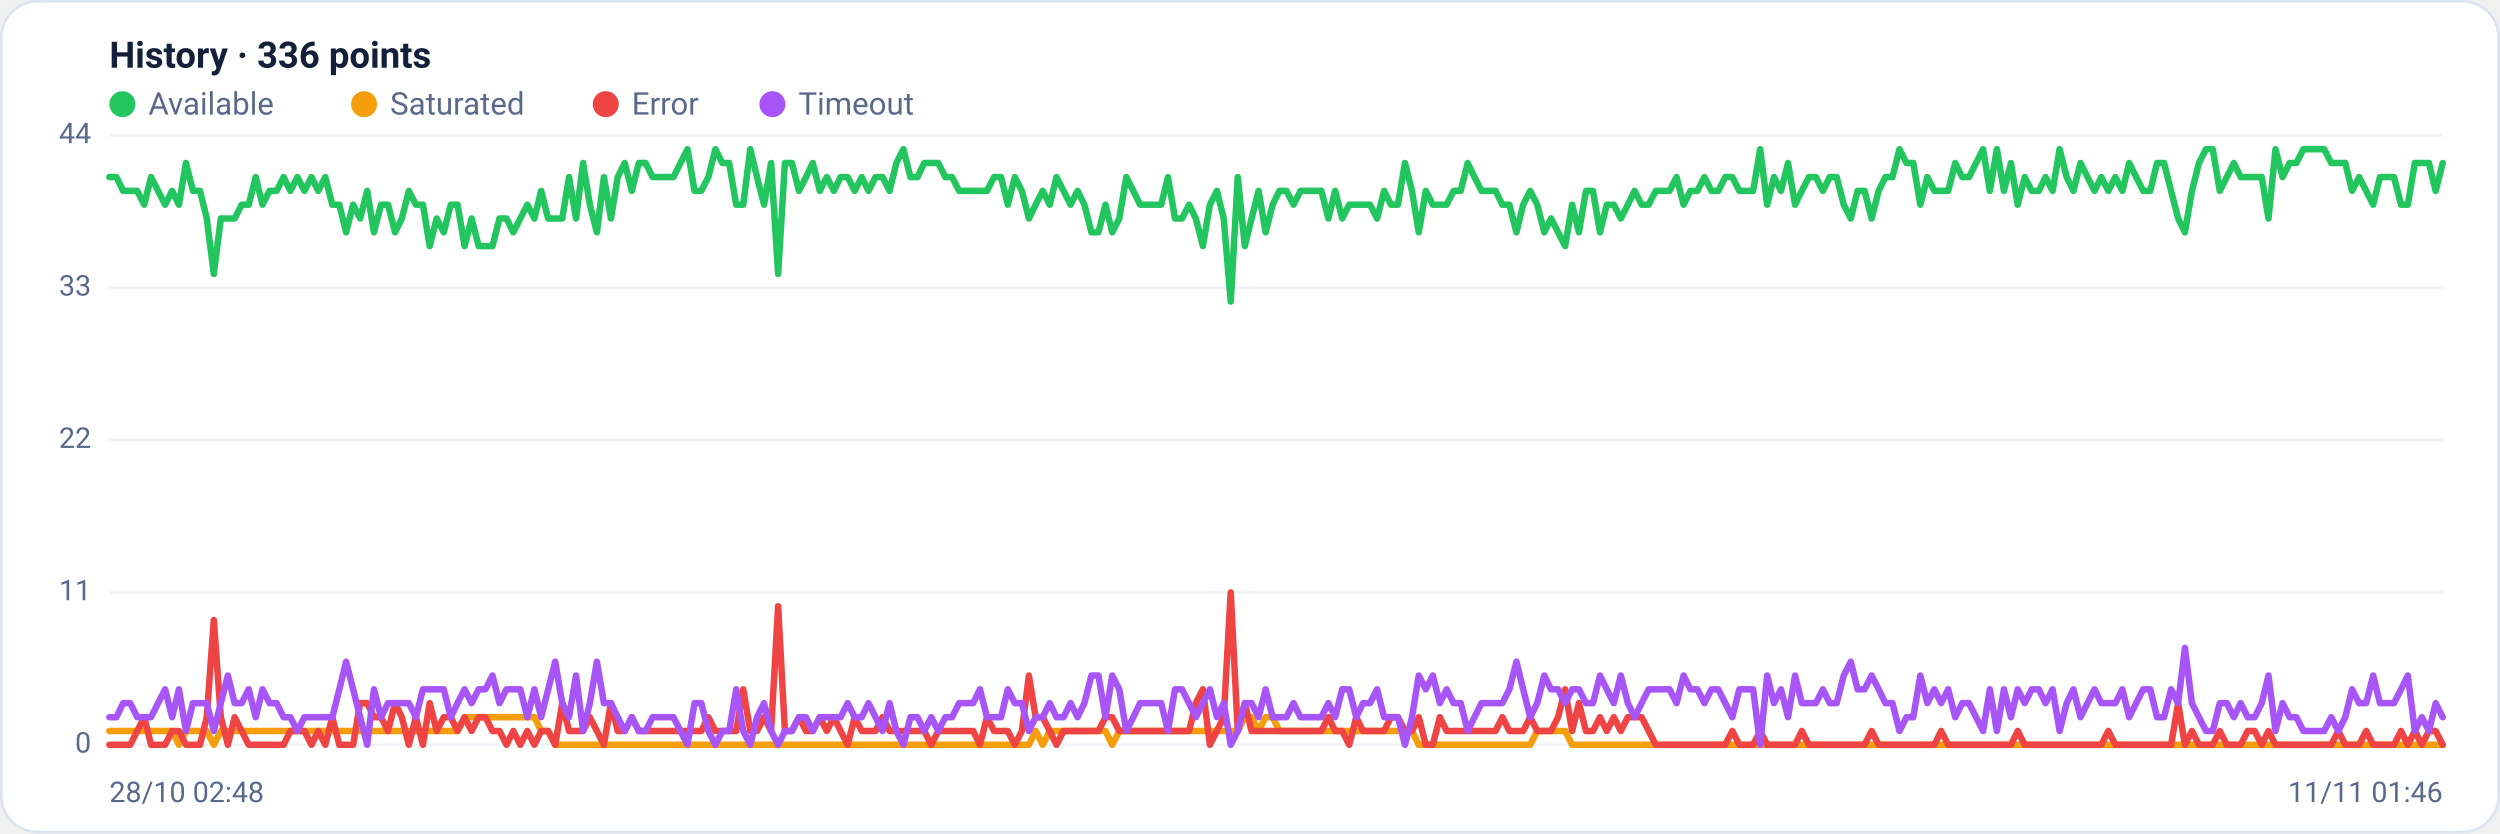
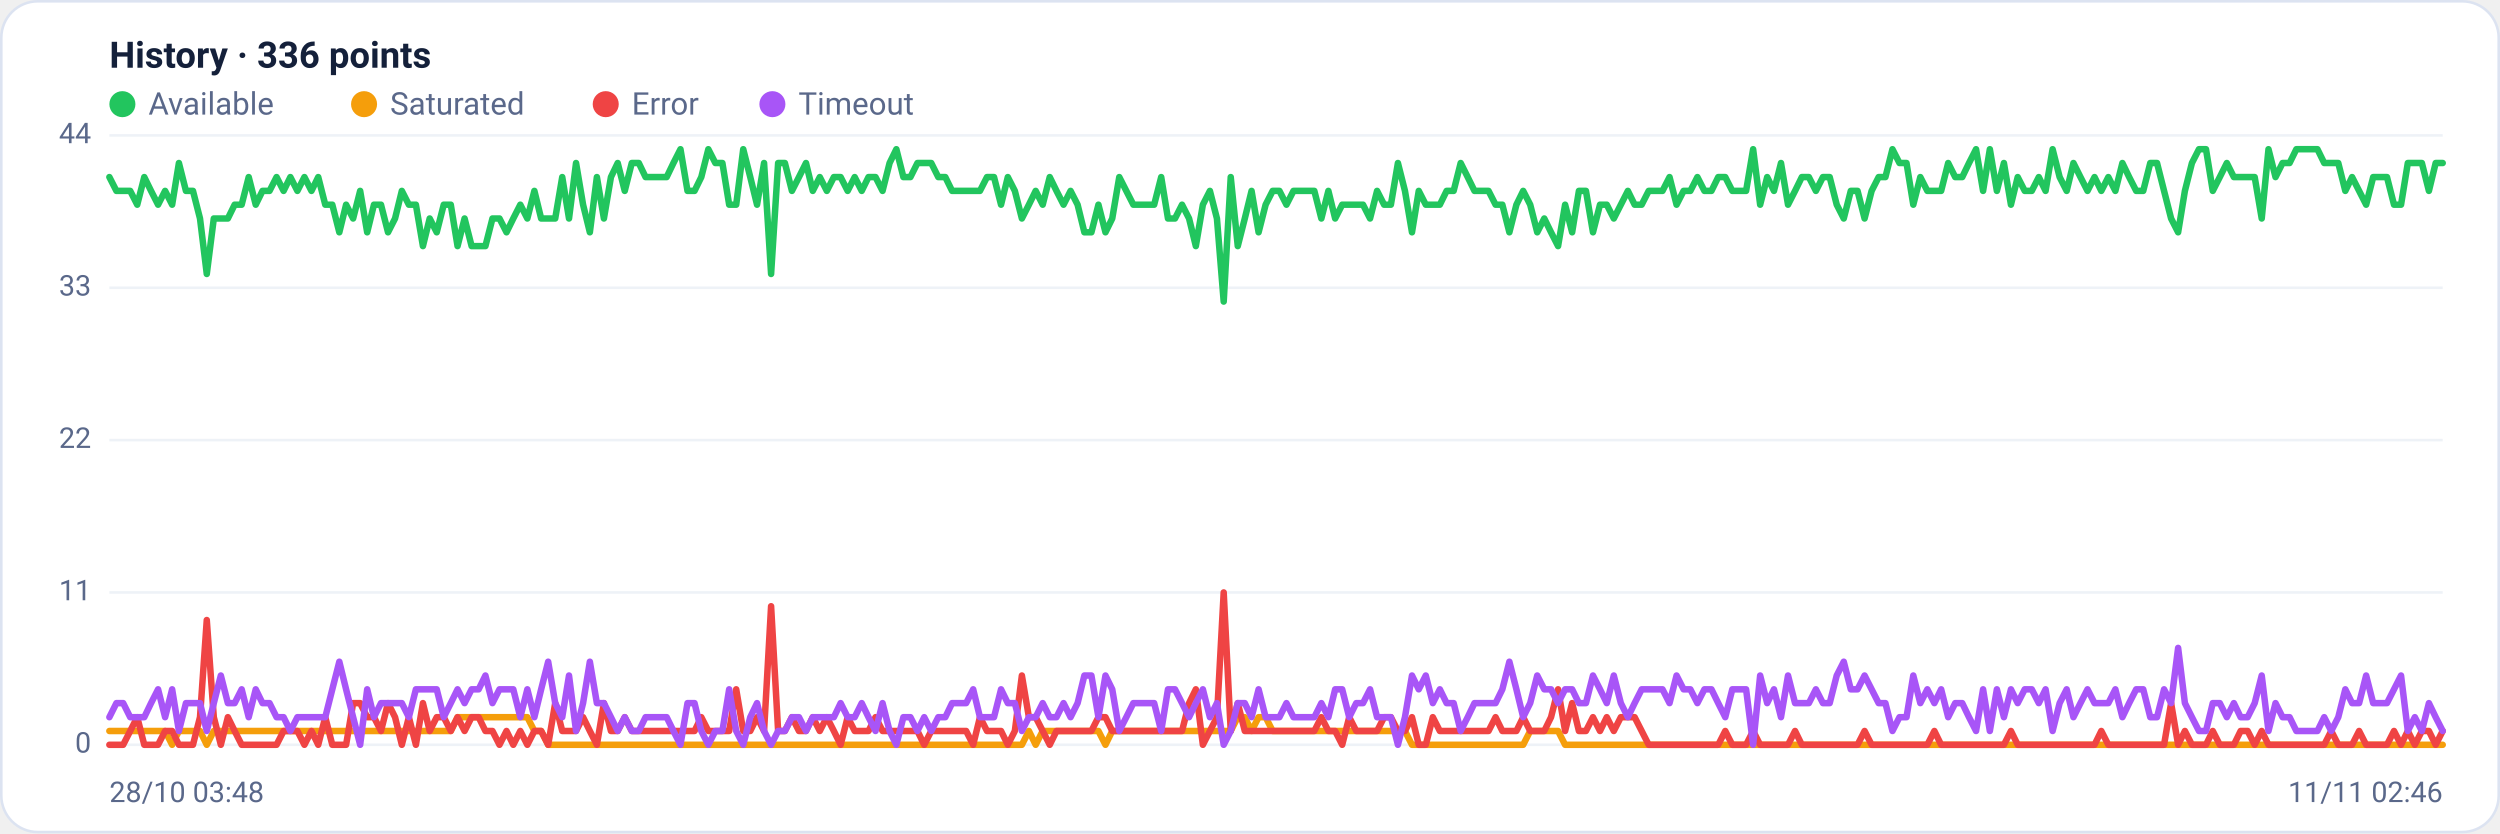
<svg xmlns="http://www.w3.org/2000/svg" viewBox="0 0 960 320" width="960" height="320" font-family="Segoe UI, system-ui, -apple-system, Roboto, Helvetica, Arial, sans-serif" role="img" aria-label="Availability history per region">
  <rect x="0.5" y="0.5" width="959" height="319" rx="14" fill="#ffffff" stroke="#dce3f1" />
  <text x="42" y="26" font-size="14" font-weight="600" fill="#14203a">History · 336 points</text>
  <circle cx="47" cy="40" r="5" fill="#22c55e" />
  <text x="57" y="44" font-size="12" fill="#5a688a">Available</text>
  <circle cx="139.8" cy="40" r="5" fill="#f59e0b" />
  <text x="149.8" y="44" font-size="12" fill="#5a688a">Saturated</text>
  <circle cx="232.6" cy="40" r="5" fill="#ef4444" />
  <text x="242.6" y="44" font-size="12" fill="#5a688a">Error</text>
  <circle cx="296.6" cy="40" r="5" fill="#a855f7" />
  <text x="306.6" y="44" font-size="12" fill="#5a688a">Timeout</text>
  <line x1="42" y1="286.0" x2="938" y2="286.0" stroke="#eef2f7" stroke-width="1" />
  <text x="35" y="289.0" text-anchor="end" font-size="11" fill="#5a688a">0</text>
  <line x1="42" y1="227.5" x2="938" y2="227.5" stroke="#eef2f7" stroke-width="1" />
  <text x="35" y="230.5" text-anchor="end" font-size="11" fill="#5a688a">11</text>
  <line x1="42" y1="169.0" x2="938" y2="169.0" stroke="#eef2f7" stroke-width="1" />
  <text x="35" y="172.0" text-anchor="end" font-size="11" fill="#5a688a">22</text>
  <line x1="42" y1="110.5" x2="938" y2="110.5" stroke="#eef2f7" stroke-width="1" />
  <text x="35" y="113.5" text-anchor="end" font-size="11" fill="#5a688a">33</text>
  <line x1="42" y1="52.0" x2="938" y2="52.0" stroke="#eef2f7" stroke-width="1" />
  <text x="35" y="55.0" text-anchor="end" font-size="11" fill="#5a688a">44</text>
-   <polyline fill="none" stroke="#22c55e" stroke-width="2.5" stroke-linejoin="round" stroke-linecap="round" points="42.0,68.0 44.7,68.0 47.3,73.3 50.0,73.3 52.7,73.3 55.4,78.6 58.0,68.0 60.7,73.3 63.4,78.6 66.1,73.3 68.7,78.6 71.4,62.6 74.1,73.3 76.8,73.3 79.4,83.9 82.1,105.2 84.8,83.9 87.5,83.9 90.1,83.9 92.8,78.6 95.5,78.6 98.2,68.0 100.8,78.6 103.5,73.3 106.2,73.3 108.9,68.0 111.5,73.3 114.2,68.0 116.9,73.3 119.6,68.0 122.2,73.3 124.9,68.0 127.6,78.6 130.3,78.6 132.9,89.2 135.6,78.6 138.3,83.9 141.0,73.3 143.6,89.2 146.3,78.6 149.0,78.6 151.7,89.2 154.3,83.9 157.0,73.3 159.7,78.6 162.4,78.6 165.0,94.5 167.7,83.9 170.4,89.2 173.1,78.6 175.7,78.6 178.4,94.5 181.1,83.9 183.8,94.5 186.4,94.5 189.1,94.5 191.8,83.9 194.5,83.9 197.1,89.2 199.8,83.9 202.5,78.6 205.2,83.9 207.8,73.3 210.5,83.9 213.2,83.9 215.9,83.9 218.5,68.0 221.2,83.9 223.9,62.6 226.5,78.6 229.2,89.2 231.9,68.0 234.6,83.9 237.2,68.0 239.9,62.6 242.6,73.3 245.3,62.6 247.9,62.6 250.6,68.0 253.3,68.0 256.0,68.0 258.6,68.0 261.3,62.6 264.0,57.3 266.7,73.3 269.3,73.3 272.0,68.0 274.7,57.3 277.4,62.6 280.0,62.6 282.7,78.6 285.4,78.6 288.1,57.3 290.7,68.0 293.4,78.6 296.1,62.6 298.8,105.2 301.4,62.6 304.1,62.6 306.8,73.3 309.5,68.0 312.1,62.6 314.8,73.3 317.5,68.0 320.2,73.3 322.8,68.0 325.5,68.0 328.2,73.3 330.9,68.0 333.5,73.3 336.2,68.0 338.9,68.0 341.6,73.3 344.2,62.6 346.9,57.3 349.6,68.0 352.3,68.0 354.9,62.6 357.6,62.6 360.3,62.6 363.0,68.0 365.6,68.0 368.3,73.3 371.0,73.3 373.7,73.3 376.3,73.3 379.0,73.3 381.7,68.0 384.4,68.0 387.0,78.6 389.7,68.0 392.4,73.3 395.1,83.9 397.7,78.6 400.4,73.3 403.1,78.6 405.7,68.0 408.4,73.3 411.1,78.6 413.8,73.3 416.4,78.6 419.1,89.2 421.8,89.2 424.5,78.6 427.1,89.2 429.8,83.9 432.5,68.0 435.2,73.3 437.8,78.6 440.5,78.6 443.2,78.6 445.9,78.6 448.5,68.0 451.2,83.9 453.9,83.9 456.6,78.6 459.2,83.9 461.9,94.5 464.6,78.6 467.3,73.3 469.9,83.9 472.6,115.8 475.3,68.0 478.0,94.5 480.6,83.9 483.3,73.3 486.0,89.2 488.7,78.6 491.3,73.3 494.0,73.3 496.7,78.6 499.4,73.3 502.0,73.3 504.7,73.3 507.4,73.3 510.1,83.9 512.7,73.3 515.4,83.9 518.1,78.6 520.8,78.6 523.4,78.6 526.1,78.6 528.8,83.9 531.5,73.3 534.1,78.6 536.8,78.6 539.5,62.6 542.2,73.3 544.8,89.2 547.5,73.3 550.2,78.6 552.9,78.6 555.5,78.6 558.2,73.3 560.9,73.3 563.6,62.6 566.2,68.0 568.9,73.3 571.6,73.3 574.3,73.3 576.9,78.6 579.6,78.6 582.3,89.2 584.9,78.6 587.6,73.3 590.3,78.6 593.0,89.2 595.6,83.9 598.3,89.2 601.0,94.5 603.7,78.6 606.3,89.2 609.0,73.3 611.7,73.3 614.4,89.2 617.0,78.6 619.7,78.6 622.4,83.9 625.1,78.6 627.7,73.3 630.4,78.6 633.1,78.6 635.8,73.3 638.4,73.3 641.1,73.3 643.8,68.0 646.5,78.6 649.1,73.3 651.8,73.3 654.5,68.0 657.2,73.3 659.8,73.3 662.5,68.0 665.2,68.0 667.9,73.3 670.5,73.3 673.2,73.3 675.9,57.3 678.6,78.6 681.2,68.0 683.9,73.3 686.6,62.6 689.3,78.6 691.9,73.3 694.6,68.0 697.3,68.0 700.0,73.3 702.6,68.0 705.3,68.0 708.0,78.6 710.7,83.9 713.3,73.3 716.0,73.3 718.7,83.9 721.4,73.3 724.0,68.0 726.7,68.0 729.4,57.3 732.1,62.6 734.7,62.6 737.4,78.6 740.1,68.0 742.8,73.3 745.4,73.3 748.1,73.3 750.8,62.6 753.5,68.0 756.1,68.0 758.8,62.6 761.5,57.3 764.1,73.3 766.8,57.3 769.5,73.3 772.2,62.6 774.8,78.6 777.5,68.0 780.2,73.3 782.9,73.3 785.5,68.0 788.2,73.3 790.9,57.3 793.6,68.0 796.2,73.3 798.9,62.6 801.6,68.0 804.3,73.3 806.9,68.0 809.6,73.3 812.3,68.0 815.0,73.3 817.6,62.6 820.3,68.0 823.0,73.3 825.7,73.3 828.3,62.6 831.0,62.6 833.7,73.3 836.4,83.9 839.0,89.2 841.7,73.3 844.4,62.6 847.1,57.3 849.7,57.3 852.4,73.3 855.1,68.0 857.8,62.6 860.4,68.0 863.1,68.0 865.8,68.0 868.5,68.0 871.1,83.9 873.8,57.3 876.5,68.0 879.2,62.6 881.8,62.6 884.5,57.3 887.2,57.3 889.9,57.3 892.5,57.3 895.2,62.6 897.9,62.6 900.6,62.6 903.2,73.3 905.9,68.0 908.6,73.3 911.3,78.6 913.9,68.0 916.6,68.0 919.3,68.0 922.0,78.6 924.6,78.6 927.3,62.6 930.0,62.6 932.7,62.6 935.3,73.3 938.0,62.6" />
-   <polyline fill="none" stroke="#f59e0b" stroke-width="2.5" stroke-linejoin="round" stroke-linecap="round" points="42.0,280.7 44.7,280.7 47.3,280.7 50.0,280.7 52.7,280.7 55.4,280.7 58.0,280.7 60.7,280.7 63.4,280.7 66.1,280.7 68.7,286.0 71.4,280.7 74.1,280.7 76.8,280.7 79.4,280.7 82.1,286.0 84.8,280.7 87.5,280.7 90.1,280.7 92.8,280.7 95.5,280.7 98.2,280.7 100.8,280.7 103.5,280.7 106.2,280.7 108.9,280.7 111.5,280.7 114.2,280.7 116.9,280.7 119.6,280.7 122.2,280.7 124.9,280.7 127.6,280.7 130.3,280.7 132.9,280.7 135.6,280.7 138.3,280.7 141.0,280.7 143.6,280.7 146.3,280.7 149.0,280.7 151.7,280.7 154.3,280.7 157.0,280.7 159.7,280.7 162.4,280.7 165.0,280.7 167.7,280.7 170.4,280.7 173.1,280.7 175.7,280.7 178.4,275.4 181.1,275.4 183.8,275.4 186.4,275.4 189.1,275.4 191.8,275.4 194.5,275.4 197.1,275.4 199.8,275.4 202.5,275.4 205.2,275.4 207.8,280.7 210.5,280.7 213.2,286.0 215.9,286.0 218.5,286.0 221.2,286.0 223.9,286.0 226.5,286.0 229.2,286.0 231.9,286.0 234.6,286.0 237.2,286.0 239.9,286.0 242.6,286.0 245.3,286.0 247.9,286.0 250.6,286.0 253.3,286.0 256.0,286.0 258.6,286.0 261.3,286.0 264.0,286.0 266.7,286.0 269.3,286.0 272.0,286.0 274.7,286.0 277.4,286.0 280.0,286.0 282.7,286.0 285.4,286.0 288.1,286.0 290.7,286.0 293.4,286.0 296.1,286.0 298.8,286.0 301.4,286.0 304.1,286.0 306.8,286.0 309.5,286.0 312.1,286.0 314.8,286.0 317.5,286.0 320.2,286.0 322.8,286.0 325.5,286.0 328.2,286.0 330.9,286.0 333.5,286.0 336.2,286.0 338.9,286.0 341.6,286.0 344.2,286.0 346.9,286.0 349.6,286.0 352.3,286.0 354.9,286.0 357.6,286.0 360.3,286.0 363.0,286.0 365.6,286.0 368.3,286.0 371.0,286.0 373.7,286.0 376.3,286.0 379.0,286.0 381.7,286.0 384.4,286.0 387.0,286.0 389.7,286.0 392.4,286.0 395.1,286.0 397.7,280.7 400.4,286.0 403.1,280.7 405.7,280.7 408.4,280.7 411.1,280.7 413.8,280.7 416.4,280.7 419.1,280.7 421.8,280.7 424.5,280.7 427.1,286.0 429.8,280.7 432.5,280.7 435.2,280.7 437.8,280.7 440.5,280.7 443.2,280.7 445.9,280.7 448.5,280.7 451.2,280.7 453.9,280.7 456.6,280.7 459.2,280.7 461.9,280.7 464.6,280.7 467.3,280.7 469.9,280.7 472.6,280.7 475.3,280.7 478.0,275.4 480.6,275.4 483.3,280.7 486.0,275.4 488.7,275.4 491.3,280.7 494.0,280.7 496.7,280.7 499.4,280.7 502.0,280.7 504.7,280.7 507.4,280.7 510.1,280.7 512.7,280.7 515.4,280.7 518.1,280.7 520.8,280.7 523.4,280.7 526.1,280.7 528.8,280.7 531.5,280.7 534.1,280.7 536.8,280.7 539.5,280.7 542.2,280.7 544.8,286.0 547.5,286.0 550.2,286.0 552.9,286.0 555.5,286.0 558.2,286.0 560.9,286.0 563.6,286.0 566.2,286.0 568.9,286.0 571.6,286.0 574.3,286.0 576.9,286.0 579.6,286.0 582.3,286.0 584.9,286.0 587.6,286.0 590.3,280.7 593.0,280.7 595.6,280.7 598.3,280.7 601.0,280.7 603.7,286.0 606.3,286.0 609.0,286.0 611.7,286.0 614.4,286.0 617.0,286.0 619.7,286.0 622.4,286.0 625.1,286.0 627.7,286.0 630.4,286.0 633.1,286.0 635.8,286.0 638.4,286.0 641.1,286.0 643.8,286.0 646.5,286.0 649.1,286.0 651.8,286.0 654.5,286.0 657.2,286.0 659.8,286.0 662.5,286.0 665.2,286.0 667.9,286.0 670.5,286.0 673.2,286.0 675.9,286.0 678.6,286.0 681.2,286.0 683.9,286.0 686.6,286.0 689.3,286.0 691.9,286.0 694.6,286.0 697.3,286.0 700.0,286.0 702.6,286.0 705.3,286.0 708.0,286.0 710.7,286.0 713.3,286.0 716.0,286.0 718.7,286.0 721.4,286.0 724.0,286.0 726.7,286.0 729.4,286.0 732.1,286.0 734.7,286.0 737.4,286.0 740.1,286.0 742.8,286.0 745.4,286.0 748.1,286.0 750.8,286.0 753.5,286.0 756.1,286.0 758.8,286.0 761.5,286.0 764.1,286.0 766.8,286.0 769.5,286.0 772.2,286.0 774.8,286.0 777.5,286.0 780.2,286.0 782.9,286.0 785.5,286.0 788.2,286.0 790.9,286.0 793.6,286.0 796.2,286.0 798.9,286.0 801.6,286.0 804.3,286.0 806.9,286.0 809.6,286.0 812.3,286.0 815.0,286.0 817.6,286.0 820.3,286.0 823.0,286.0 825.7,286.0 828.3,286.0 831.0,286.0 833.7,286.0 836.4,286.0 839.0,286.0 841.7,286.0 844.4,286.0 847.1,286.0 849.7,286.0 852.4,286.0 855.1,286.0 857.8,286.0 860.4,286.0 863.1,286.0 865.8,286.0 868.5,286.0 871.1,286.0 873.8,286.0 876.5,286.0 879.2,286.0 881.8,286.0 884.5,286.0 887.2,286.0 889.9,286.0 892.5,286.0 895.2,286.0 897.9,286.0 900.6,286.0 903.2,286.0 905.9,286.0 908.6,286.0 911.3,286.0 913.9,286.0 916.6,286.0 919.3,286.0 922.0,286.0 924.6,286.0 927.3,286.0 930.0,286.0 932.7,286.0 935.3,286.0 938.0,286.0" />
-   <polyline fill="none" stroke="#ef4444" stroke-width="2.5" stroke-linejoin="round" stroke-linecap="round" points="42.0,286.0 44.7,286.0 47.3,286.0 50.0,286.0 52.7,280.7 55.4,275.4 58.0,286.0 60.7,286.0 63.4,286.0 66.1,280.7 68.7,280.7 71.4,286.0 74.1,286.0 76.8,286.0 79.4,275.4 82.1,238.1 84.8,275.4 87.5,286.0 90.1,275.4 92.8,280.7 95.5,286.0 98.2,286.0 100.8,286.0 103.5,286.0 106.2,286.0 108.9,286.0 111.5,280.7 114.2,280.7 116.9,280.7 119.6,286.0 122.2,280.7 124.9,286.0 127.6,275.4 130.3,286.0 132.9,286.0 135.6,286.0 138.3,270.0 141.0,270.0 143.6,275.4 146.3,275.4 149.0,280.7 151.7,270.0 154.3,275.4 157.0,286.0 159.7,275.4 162.4,286.0 165.0,270.0 167.7,280.7 170.4,275.4 173.1,275.4 175.7,280.7 178.4,275.4 181.1,280.7 183.8,275.4 186.4,275.4 189.1,280.7 191.8,280.7 194.5,286.0 197.1,280.7 199.8,286.0 202.5,280.7 205.2,286.0 207.8,280.7 210.5,280.7 213.2,286.0 215.9,270.0 218.5,280.7 221.2,280.7 223.9,280.7 226.5,275.4 229.2,280.7 231.9,286.0 234.6,270.0 237.2,280.7 239.9,280.7 242.6,275.4 245.3,280.7 247.9,280.7 250.6,280.7 253.3,280.7 256.0,280.7 258.6,280.7 261.3,280.7 264.0,280.7 266.7,280.7 269.3,280.7 272.0,275.4 274.7,280.7 277.4,280.7 280.0,280.7 282.7,280.7 285.4,264.7 288.1,280.7 290.7,280.7 293.4,275.4 296.1,280.7 298.8,232.8 301.4,280.7 304.1,280.7 306.8,275.4 309.5,280.7 312.1,280.7 314.8,275.4 317.5,280.7 320.2,275.4 322.8,280.7 325.5,286.0 328.2,275.4 330.9,280.7 333.5,280.7 336.2,280.7 338.9,275.4 341.6,280.7 344.2,280.7 346.9,280.7 349.6,280.7 352.3,280.7 354.9,280.7 357.6,286.0 360.3,280.7 363.0,280.7 365.6,280.7 368.3,280.7 371.0,280.7 373.7,280.7 376.3,286.0 379.0,275.4 381.7,280.7 384.4,280.7 387.0,280.7 389.7,286.0 392.4,280.7 395.1,259.4 397.7,275.4 400.4,275.4 403.1,280.7 405.7,286.0 408.4,280.7 411.1,280.7 413.8,280.7 416.4,280.7 419.1,280.7 421.8,280.7 424.5,275.4 427.1,275.4 429.8,280.7 432.5,280.7 435.2,280.7 437.8,280.7 440.5,280.7 443.2,280.7 445.9,280.7 448.5,280.7 451.2,280.7 453.9,280.7 456.6,280.7 459.2,270.0 461.9,264.7 464.6,286.0 467.3,280.7 469.9,275.4 472.6,227.5 475.3,280.7 478.0,270.0 480.6,280.7 483.3,280.7 486.0,280.7 488.7,280.7 491.3,280.7 494.0,280.7 496.7,280.7 499.4,280.7 502.0,280.7 504.7,280.7 507.4,280.7 510.1,275.4 512.7,280.7 515.4,280.7 518.1,286.0 520.8,275.4 523.4,280.7 526.1,280.7 528.8,280.7 531.5,280.7 534.1,275.4 536.8,275.4 539.5,280.7 542.2,280.7 544.8,275.4 547.5,286.0 550.2,286.0 552.9,275.4 555.5,280.7 558.2,280.7 560.9,280.7 563.6,280.7 566.2,280.7 568.9,280.7 571.6,280.7 574.3,280.7 576.9,275.4 579.6,280.7 582.3,280.7 584.9,280.7 587.6,275.4 590.3,280.7 593.0,280.7 595.6,280.7 598.3,275.4 601.0,264.7 603.7,280.7 606.3,270.0 609.0,280.7 611.7,280.7 614.4,275.4 617.0,280.7 619.7,275.4 622.4,280.7 625.1,275.4 627.7,275.4 630.4,275.4 633.1,280.7 635.8,286.0 638.4,286.0 641.1,286.0 643.8,286.0 646.5,286.0 649.1,286.0 651.8,286.0 654.5,286.0 657.2,286.0 659.8,286.0 662.5,286.0 665.2,280.7 667.9,286.0 670.5,286.0 673.2,286.0 675.9,280.7 678.6,286.0 681.2,286.0 683.9,286.0 686.6,286.0 689.3,286.0 691.9,280.7 694.6,286.0 697.3,286.0 700.0,286.0 702.6,286.0 705.3,286.0 708.0,286.0 710.7,286.0 713.3,286.0 716.0,286.0 718.7,280.7 721.4,286.0 724.0,286.0 726.7,286.0 729.4,286.0 732.1,286.0 734.7,286.0 737.4,286.0 740.1,286.0 742.8,286.0 745.4,280.7 748.1,286.0 750.8,286.0 753.5,286.0 756.1,286.0 758.8,286.0 761.5,286.0 764.1,286.0 766.8,286.0 769.5,286.0 772.2,286.0 774.8,280.7 777.5,286.0 780.2,286.0 782.9,286.0 785.5,286.0 788.2,286.0 790.9,286.0 793.6,286.0 796.2,286.0 798.9,286.0 801.6,286.0 804.3,286.0 806.9,286.0 809.6,280.7 812.3,286.0 815.0,286.0 817.6,286.0 820.3,286.0 823.0,286.0 825.7,286.0 828.3,286.0 831.0,286.0 833.7,286.0 836.4,270.0 839.0,286.0 841.7,280.7 844.4,286.0 847.1,286.0 849.7,286.0 852.4,280.7 855.1,286.0 857.8,286.0 860.4,286.0 863.1,280.7 865.8,280.7 868.5,286.0 871.1,280.7 873.8,286.0 876.5,286.0 879.2,286.0 881.8,286.0 884.5,286.0 887.2,286.0 889.9,286.0 892.5,286.0 895.2,286.0 897.9,280.7 900.6,286.0 903.2,286.0 905.9,286.0 908.6,280.7 911.3,286.0 913.9,286.0 916.6,286.0 919.3,286.0 922.0,280.7 924.6,286.0 927.3,280.7 930.0,286.0 932.7,280.7 935.3,280.7 938.0,286.0" />
-   <polyline fill="none" stroke="#a855f7" stroke-width="2.5" stroke-linejoin="round" stroke-linecap="round" points="42.0,275.4 44.7,275.4 47.3,270.0 50.0,270.0 52.7,275.4 55.4,275.4 58.0,275.4 60.7,270.0 63.4,264.7 66.1,275.4 68.7,264.7 71.4,280.7 74.1,270.0 76.8,270.0 79.4,270.0 82.1,280.7 84.8,270.0 87.5,259.4 90.1,270.0 92.8,270.0 95.5,264.7 98.2,275.4 100.8,264.7 103.5,270.0 106.2,270.0 108.9,275.4 111.5,275.4 114.2,280.7 116.9,275.4 119.6,275.4 122.2,275.4 124.9,275.4 127.6,275.4 130.3,264.7 132.9,254.1 135.6,264.7 138.3,275.4 141.0,286.0 143.6,264.7 146.3,275.4 149.0,270.0 151.7,270.0 154.3,270.0 157.0,270.0 159.7,275.4 162.4,264.7 165.0,264.7 167.7,264.7 170.4,264.7 173.1,275.4 175.7,270.0 178.4,264.7 181.1,270.0 183.8,264.7 186.4,264.7 189.1,259.4 191.8,270.0 194.5,264.7 197.1,264.7 199.8,264.7 202.5,275.4 205.2,264.7 207.8,275.4 210.5,264.7 213.2,254.1 215.9,270.0 218.5,275.4 221.2,259.4 223.9,280.7 226.5,270.0 229.2,254.1 231.9,270.0 234.6,270.0 237.2,275.4 239.9,280.7 242.6,275.4 245.3,280.7 247.9,280.7 250.6,275.4 253.3,275.4 256.0,275.4 258.6,275.4 261.3,280.7 264.0,286.0 266.7,270.0 269.3,270.0 272.0,280.7 274.7,286.0 277.4,280.7 280.0,280.7 282.7,264.7 285.4,280.7 288.1,286.0 290.7,275.4 293.4,270.0 296.1,280.7 298.8,286.0 301.4,280.7 304.1,280.7 306.8,275.4 309.5,275.4 312.1,280.7 314.8,275.4 317.5,275.4 320.2,275.4 322.8,275.4 325.5,270.0 328.2,275.4 330.9,275.4 333.5,270.0 336.2,275.4 338.9,280.7 341.6,270.0 344.2,280.7 346.9,286.0 349.6,275.4 352.3,275.4 354.9,280.7 357.6,275.4 360.3,280.7 363.0,275.4 365.6,275.4 368.3,270.0 371.0,270.0 373.7,270.0 376.3,264.7 379.0,275.4 381.7,275.4 384.4,275.4 387.0,264.7 389.7,270.0 392.4,270.0 395.1,280.7 397.7,275.4 400.4,275.4 403.1,270.0 405.7,275.4 408.4,275.4 411.1,270.0 413.8,275.4 416.4,270.0 419.1,259.4 421.8,259.4 424.5,275.4 427.1,259.4 429.8,264.7 432.5,280.7 435.2,275.4 437.8,270.0 440.5,270.0 443.2,270.0 445.9,270.0 448.5,280.7 451.2,264.7 453.9,264.7 456.6,270.0 459.2,275.4 461.9,270.0 464.6,264.7 467.3,275.4 469.9,270.0 472.6,286.0 475.3,280.7 478.0,270.0 480.6,270.0 483.3,275.4 486.0,264.7 488.7,275.4 491.3,275.4 494.0,275.4 496.7,270.0 499.4,275.4 502.0,275.4 504.7,275.4 507.4,275.4 510.1,270.0 512.7,275.4 515.4,264.7 518.1,264.7 520.8,275.4 523.4,270.0 526.1,270.0 528.8,264.7 531.5,275.4 534.1,275.4 536.8,275.4 539.5,286.0 542.2,275.4 544.8,259.4 547.5,264.7 550.2,259.4 552.9,270.0 555.5,264.7 558.2,270.0 560.9,270.0 563.6,280.7 566.2,275.4 568.9,270.0 571.6,270.0 574.3,270.0 576.9,270.0 579.6,264.7 582.3,254.1 584.9,264.7 587.6,275.4 590.3,270.0 593.0,259.4 595.6,264.7 598.3,264.7 601.0,270.0 603.7,264.7 606.3,264.7 609.0,270.0 611.7,270.0 614.4,259.4 617.0,264.7 619.7,270.0 622.4,259.4 625.1,270.0 627.7,275.4 630.4,270.0 633.1,264.7 635.8,264.7 638.4,264.7 641.1,264.7 643.8,270.0 646.5,259.4 649.1,264.7 651.8,264.7 654.5,270.0 657.2,264.7 659.8,264.7 662.5,270.0 665.2,275.4 667.9,264.7 670.5,264.7 673.2,264.7 675.9,286.0 678.6,259.4 681.2,270.0 683.9,264.7 686.6,275.4 689.3,259.4 691.9,270.0 694.6,270.0 697.3,270.0 700.0,264.7 702.6,270.0 705.3,270.0 708.0,259.4 710.7,254.1 713.3,264.7 716.0,264.7 718.7,259.4 721.4,264.7 724.0,270.0 726.7,270.0 729.4,280.7 732.1,275.4 734.7,275.4 737.4,259.4 740.1,270.0 742.8,264.7 745.4,270.0 748.1,264.7 750.8,275.4 753.5,270.0 756.1,270.0 758.8,275.4 761.5,280.7 764.1,264.7 766.8,280.7 769.5,264.7 772.2,275.4 774.8,264.7 777.5,270.0 780.2,264.7 782.9,264.7 785.5,270.0 788.2,264.7 790.9,280.7 793.6,270.0 796.2,264.7 798.9,275.4 801.6,270.0 804.3,264.7 806.9,270.0 809.6,270.0 812.3,270.0 815.0,264.7 817.6,275.4 820.3,270.0 823.0,264.7 825.7,264.7 828.3,275.4 831.0,275.4 833.7,264.7 836.4,270.0 839.0,248.8 841.7,270.0 844.4,275.4 847.1,280.7 849.7,280.7 852.4,270.0 855.1,270.0 857.8,275.4 860.4,270.0 863.1,275.4 865.8,275.4 868.5,270.0 871.1,259.4 873.8,280.7 876.5,270.0 879.2,275.4 881.8,275.4 884.5,280.7 887.2,280.7 889.9,280.7 892.5,280.7 895.2,275.4 897.9,280.7 900.6,275.4 903.2,264.7 905.9,270.0 908.6,270.0 911.3,259.4 913.9,270.0 916.6,270.0 919.3,270.0 922.0,264.7 924.6,259.4 927.3,280.7 930.0,275.4 932.7,280.7 935.3,270.0 938.0,275.4" />
-   <text x="42" y="308" font-size="11" fill="#5a688a">28/10 02:48</text>
-   <text x="938" y="308" text-anchor="end" font-size="11" fill="#5a688a">11/11 01:46</text>
+   <polyline fill="none" stroke="#22c55e" stroke-width="2.5" stroke-linejoin="round" stroke-linecap="round" points="42.0,68.0 44.7,73.3 47.3,73.3 50.0,73.3 52.7,78.6 55.4,68.0 58.0,73.3 60.7,78.6 63.4,73.3 66.1,78.6 68.7,62.6 71.4,73.3 74.1,73.3 76.8,83.9 79.4,105.2 82.1,83.9 84.8,83.9 87.5,83.9 90.1,78.6 92.8,78.6 95.5,68.0 98.2,78.6 100.8,73.3 103.5,73.3 106.2,68.0 108.9,73.3 111.5,68.0 114.2,73.3 116.9,68.0 119.6,73.3 122.2,68.0 124.9,78.6 127.6,78.6 130.3,89.2 132.9,78.6 135.6,83.9 138.3,73.3 141.0,89.2 143.6,78.6 146.3,78.6 149.0,89.2 151.7,83.9 154.3,73.3 157.0,78.6 159.7,78.6 162.4,94.5 165.0,83.9 167.7,89.2 170.4,78.6 173.1,78.6 175.7,94.5 178.4,83.9 181.1,94.5 183.8,94.5 186.4,94.5 189.1,83.9 191.8,83.9 194.5,89.2 197.1,83.9 199.8,78.6 202.5,83.9 205.2,73.3 207.8,83.9 210.5,83.9 213.2,83.9 215.9,68.0 218.5,83.9 221.2,62.6 223.9,78.6 226.5,89.2 229.2,68.0 231.9,83.9 234.6,68.0 237.2,62.6 239.9,73.3 242.6,62.6 245.3,62.6 247.9,68.0 250.6,68.0 253.3,68.0 256.0,68.0 258.6,62.6 261.3,57.3 264.0,73.3 266.7,73.3 269.3,68.0 272.0,57.3 274.7,62.6 277.4,62.6 280.0,78.6 282.7,78.6 285.4,57.3 288.1,68.0 290.7,78.6 293.4,62.6 296.1,105.2 298.8,62.6 301.4,62.6 304.1,73.3 306.8,68.0 309.5,62.6 312.1,73.3 314.8,68.0 317.5,73.3 320.2,68.0 322.8,68.0 325.5,73.3 328.2,68.0 330.9,73.3 333.5,68.0 336.2,68.0 338.9,73.3 341.6,62.6 344.2,57.3 346.9,68.0 349.6,68.0 352.3,62.6 354.9,62.6 357.6,62.6 360.3,68.0 363.0,68.0 365.6,73.3 368.3,73.3 371.0,73.3 373.7,73.3 376.3,73.3 379.0,68.0 381.7,68.0 384.4,78.6 387.0,68.0 389.7,73.3 392.4,83.9 395.1,78.6 397.7,73.3 400.4,78.6 403.1,68.0 405.7,73.3 408.4,78.6 411.1,73.3 413.8,78.6 416.4,89.2 419.1,89.2 421.8,78.6 424.5,89.2 427.1,83.9 429.8,68.0 432.5,73.3 435.2,78.6 437.8,78.6 440.5,78.6 443.2,78.6 445.9,68.0 448.5,83.9 451.2,83.9 453.9,78.6 456.6,83.9 459.2,94.5 461.9,78.6 464.6,73.3 467.3,83.9 469.9,115.8 472.6,68.0 475.3,94.5 478.0,83.9 480.6,73.3 483.3,89.2 486.0,78.6 488.7,73.3 491.3,73.3 494.0,78.6 496.7,73.3 499.4,73.3 502.0,73.3 504.7,73.3 507.4,83.9 510.1,73.3 512.7,83.9 515.4,78.6 518.1,78.6 520.8,78.6 523.4,78.6 526.1,83.9 528.8,73.3 531.5,78.6 534.1,78.6 536.8,62.6 539.5,73.3 542.2,89.2 544.8,73.3 547.5,78.6 550.2,78.6 552.9,78.6 555.5,73.3 558.2,73.3 560.9,62.6 563.6,68.0 566.2,73.3 568.9,73.3 571.6,73.3 574.3,78.6 576.9,78.6 579.6,89.2 582.3,78.6 584.9,73.3 587.6,78.6 590.3,89.2 593.0,83.9 595.6,89.2 598.3,94.5 601.0,78.6 603.7,89.2 606.3,73.3 609.0,73.3 611.7,89.2 614.4,78.6 617.0,78.6 619.7,83.9 622.4,78.6 625.1,73.3 627.7,78.6 630.4,78.6 633.1,73.3 635.8,73.3 638.4,73.3 641.1,68.0 643.8,78.6 646.5,73.3 649.1,73.3 651.8,68.0 654.5,73.3 657.2,73.3 659.8,68.0 662.5,68.0 665.2,73.3 667.9,73.3 670.5,73.3 673.2,57.3 675.9,78.6 678.6,68.0 681.2,73.3 683.9,62.6 686.6,78.6 689.3,73.3 691.9,68.0 694.6,68.0 697.3,73.3 700.0,68.0 702.6,68.0 705.3,78.6 708.0,83.9 710.7,73.3 713.3,73.3 716.0,83.9 718.7,73.3 721.4,68.0 724.0,68.0 726.7,57.3 729.4,62.6 732.1,62.6 734.7,78.6 737.4,68.0 740.1,73.3 742.8,73.3 745.4,73.3 748.1,62.6 750.8,68.0 753.5,68.0 756.1,62.6 758.8,57.3 761.5,73.3 764.1,57.3 766.8,73.3 769.5,62.6 772.2,78.6 774.8,68.0 777.5,73.3 780.2,73.3 782.9,68.0 785.5,73.3 788.2,57.3 790.9,68.0 793.6,73.3 796.2,62.6 798.9,68.0 801.6,73.3 804.3,68.0 806.9,73.3 809.6,68.0 812.3,73.3 815.0,62.6 817.6,68.0 820.3,73.3 823.0,73.3 825.7,62.6 828.3,62.6 831.0,73.3 833.7,83.9 836.4,89.2 839.0,73.3 841.7,62.6 844.4,57.3 847.1,57.3 849.7,73.3 852.4,68.0 855.1,62.6 857.8,68.0 860.4,68.0 863.1,68.0 865.8,68.0 868.5,83.9 871.1,57.3 873.8,68.0 876.5,62.6 879.2,62.6 881.8,57.3 884.5,57.3 887.2,57.3 889.9,57.3 892.5,62.6 895.2,62.6 897.9,62.6 900.6,73.3 903.2,68.0 905.9,73.3 908.6,78.6 911.3,68.0 913.9,68.0 916.6,68.0 919.3,78.6 922.0,78.6 924.6,62.6 927.3,62.6 930.0,62.6 932.7,73.3 935.3,62.6 938.0,62.6" />
+   <polyline fill="none" stroke="#f59e0b" stroke-width="2.5" stroke-linejoin="round" stroke-linecap="round" points="42.0,280.7 44.7,280.7 47.3,280.7 50.0,280.7 52.7,280.7 55.4,280.7 58.0,280.7 60.7,280.7 63.4,280.7 66.1,286.0 68.7,280.7 71.4,280.7 74.1,280.7 76.8,280.7 79.4,286.0 82.1,280.7 84.8,280.7 87.5,280.7 90.1,280.7 92.8,280.7 95.5,280.7 98.2,280.7 100.8,280.7 103.5,280.7 106.2,280.7 108.9,280.7 111.5,280.7 114.2,280.7 116.9,280.7 119.6,280.7 122.2,280.7 124.9,280.7 127.6,280.7 130.3,280.7 132.9,280.7 135.6,280.7 138.3,280.7 141.0,280.7 143.6,280.7 146.3,280.7 149.0,280.7 151.7,280.7 154.3,280.7 157.0,280.7 159.7,280.7 162.4,280.7 165.0,280.7 167.7,280.7 170.4,280.7 173.1,280.7 175.7,275.4 178.4,275.4 181.1,275.4 183.8,275.4 186.4,275.4 189.1,275.4 191.8,275.4 194.5,275.4 197.1,275.4 199.8,275.4 202.5,275.4 205.2,280.7 207.8,280.7 210.5,286.0 213.2,286.0 215.9,286.0 218.5,286.0 221.2,286.0 223.9,286.0 226.5,286.0 229.2,286.0 231.9,286.0 234.6,286.0 237.2,286.0 239.9,286.0 242.6,286.0 245.3,286.0 247.9,286.0 250.6,286.0 253.3,286.0 256.0,286.0 258.6,286.0 261.3,286.0 264.0,286.0 266.7,286.0 269.3,286.0 272.0,286.0 274.7,286.0 277.4,286.0 280.0,286.0 282.7,286.0 285.4,286.0 288.1,286.0 290.7,286.0 293.4,286.0 296.1,286.0 298.8,286.0 301.4,286.0 304.1,286.0 306.8,286.0 309.5,286.0 312.1,286.0 314.8,286.0 317.5,286.0 320.2,286.0 322.8,286.0 325.5,286.0 328.2,286.0 330.9,286.0 333.5,286.0 336.2,286.0 338.9,286.0 341.6,286.0 344.2,286.0 346.9,286.0 349.6,286.0 352.3,286.0 354.9,286.0 357.6,286.0 360.3,286.0 363.0,286.0 365.6,286.0 368.3,286.0 371.0,286.0 373.7,286.0 376.3,286.0 379.0,286.0 381.7,286.0 384.4,286.0 387.0,286.0 389.7,286.0 392.4,286.0 395.1,280.7 397.7,286.0 400.4,280.7 403.1,280.7 405.7,280.7 408.4,280.7 411.1,280.7 413.8,280.7 416.4,280.7 419.1,280.7 421.8,280.7 424.5,286.0 427.1,280.7 429.8,280.7 432.5,280.7 435.2,280.7 437.8,280.7 440.5,280.7 443.2,280.7 445.9,280.7 448.5,280.7 451.2,280.7 453.9,280.7 456.6,280.7 459.2,280.7 461.9,280.7 464.6,280.7 467.3,280.7 469.9,280.7 472.6,280.7 475.3,275.4 478.0,275.4 480.6,280.7 483.3,275.4 486.0,275.4 488.7,280.7 491.3,280.7 494.0,280.7 496.7,280.7 499.4,280.7 502.0,280.7 504.7,280.7 507.4,280.7 510.1,280.7 512.7,280.7 515.4,280.7 518.1,280.7 520.8,280.7 523.4,280.7 526.1,280.7 528.8,280.7 531.5,280.7 534.1,280.7 536.8,280.7 539.5,280.7 542.2,286.0 544.8,286.0 547.5,286.0 550.2,286.0 552.9,286.0 555.5,286.0 558.2,286.0 560.9,286.0 563.6,286.0 566.2,286.0 568.9,286.0 571.6,286.0 574.3,286.0 576.9,286.0 579.6,286.0 582.3,286.0 584.9,286.0 587.6,280.7 590.3,280.7 593.0,280.7 595.6,280.7 598.3,280.7 601.0,286.0 603.7,286.0 606.3,286.0 609.0,286.0 611.7,286.0 614.4,286.0 617.0,286.0 619.7,286.0 622.4,286.0 625.1,286.0 627.7,286.0 630.4,286.0 633.1,286.0 635.8,286.0 638.4,286.0 641.1,286.0 643.8,286.0 646.5,286.0 649.1,286.0 651.8,286.0 654.5,286.0 657.2,286.0 659.8,286.0 662.5,286.0 665.2,286.0 667.9,286.0 670.5,286.0 673.2,286.0 675.9,286.0 678.6,286.0 681.2,286.0 683.9,286.0 686.6,286.0 689.3,286.0 691.9,286.0 694.6,286.0 697.3,286.0 700.0,286.0 702.6,286.0 705.3,286.0 708.0,286.0 710.7,286.0 713.3,286.0 716.0,286.0 718.7,286.0 721.4,286.0 724.0,286.0 726.7,286.0 729.4,286.0 732.1,286.0 734.7,286.0 737.4,286.0 740.1,286.0 742.8,286.0 745.4,286.0 748.1,286.0 750.8,286.0 753.5,286.0 756.1,286.0 758.8,286.0 761.5,286.0 764.1,286.0 766.8,286.0 769.5,286.0 772.2,286.0 774.8,286.0 777.5,286.0 780.2,286.0 782.9,286.0 785.5,286.0 788.2,286.0 790.9,286.0 793.6,286.0 796.2,286.0 798.9,286.0 801.6,286.0 804.3,286.0 806.9,286.0 809.6,286.0 812.3,286.0 815.0,286.0 817.6,286.0 820.3,286.0 823.0,286.0 825.7,286.0 828.3,286.0 831.0,286.0 833.7,286.0 836.4,286.0 839.0,286.0 841.7,286.0 844.4,286.0 847.1,286.0 849.7,286.0 852.4,286.0 855.1,286.0 857.8,286.0 860.4,286.0 863.1,286.0 865.8,286.0 868.5,286.0 871.1,286.0 873.8,286.0 876.5,286.0 879.2,286.0 881.8,286.0 884.5,286.0 887.2,286.0 889.9,286.0 892.5,286.0 895.2,286.0 897.9,286.0 900.6,286.0 903.2,286.0 905.9,286.0 908.6,286.0 911.3,286.0 913.9,286.0 916.6,286.0 919.3,286.0 922.0,286.0 924.6,286.0 927.3,286.0 930.0,286.0 932.7,286.0 935.3,286.0 938.0,286.0" />
+   <polyline fill="none" stroke="#ef4444" stroke-width="2.5" stroke-linejoin="round" stroke-linecap="round" points="42.0,286.0 44.7,286.0 47.3,286.0 50.0,280.7 52.7,275.4 55.4,286.0 58.0,286.0 60.7,286.0 63.4,280.7 66.1,280.7 68.7,286.0 71.4,286.0 74.1,286.0 76.8,275.4 79.4,238.1 82.1,275.4 84.8,286.0 87.5,275.4 90.1,280.7 92.8,286.0 95.5,286.0 98.2,286.0 100.8,286.0 103.5,286.0 106.2,286.0 108.9,280.7 111.5,280.7 114.2,280.7 116.9,286.0 119.6,280.7 122.2,286.0 124.9,275.4 127.6,286.0 130.3,286.0 132.9,286.0 135.6,270.0 138.3,270.0 141.0,275.4 143.6,275.4 146.3,280.7 149.0,270.0 151.7,275.4 154.3,286.0 157.0,275.4 159.7,286.0 162.4,270.0 165.0,280.7 167.7,275.4 170.4,275.4 173.1,280.7 175.7,275.4 178.4,280.7 181.1,275.4 183.8,275.4 186.4,280.7 189.1,280.7 191.8,286.0 194.5,280.7 197.1,286.0 199.8,280.7 202.5,286.0 205.2,280.7 207.8,280.7 210.5,286.0 213.2,270.0 215.9,280.7 218.5,280.7 221.2,280.7 223.9,275.4 226.5,280.7 229.2,286.0 231.9,270.0 234.6,280.7 237.2,280.7 239.9,275.4 242.6,280.7 245.3,280.7 247.9,280.7 250.6,280.7 253.3,280.7 256.0,280.7 258.6,280.7 261.3,280.7 264.0,280.7 266.7,280.7 269.3,275.4 272.0,280.7 274.7,280.7 277.4,280.7 280.0,280.7 282.7,264.7 285.4,280.7 288.1,280.7 290.7,275.4 293.4,280.7 296.1,232.8 298.8,280.7 301.4,280.7 304.1,275.4 306.8,280.7 309.5,280.7 312.1,275.4 314.8,280.7 317.5,275.4 320.2,280.7 322.8,286.0 325.5,275.4 328.2,280.7 330.9,280.7 333.5,280.7 336.2,275.4 338.9,280.7 341.6,280.7 344.2,280.7 346.9,280.7 349.6,280.7 352.3,280.7 354.9,286.0 357.6,280.7 360.3,280.7 363.0,280.7 365.6,280.7 368.3,280.7 371.0,280.7 373.7,286.0 376.3,275.4 379.0,280.7 381.7,280.7 384.4,280.7 387.0,286.0 389.7,280.7 392.4,259.4 395.1,275.4 397.7,275.4 400.4,280.7 403.1,286.0 405.7,280.7 408.4,280.7 411.1,280.7 413.8,280.7 416.4,280.7 419.1,280.7 421.8,275.4 424.5,275.4 427.1,280.7 429.8,280.7 432.5,280.7 435.2,280.7 437.8,280.7 440.5,280.7 443.2,280.7 445.9,280.7 448.5,280.7 451.2,280.7 453.9,280.7 456.6,270.0 459.2,264.7 461.9,286.0 464.6,280.7 467.3,275.4 469.9,227.5 472.6,280.7 475.3,270.0 478.0,280.7 480.6,280.7 483.3,280.7 486.0,280.7 488.7,280.7 491.3,280.7 494.0,280.7 496.7,280.7 499.4,280.7 502.0,280.7 504.7,280.7 507.4,275.4 510.1,280.7 512.7,280.7 515.4,286.0 518.1,275.4 520.8,280.7 523.4,280.7 526.1,280.7 528.8,280.7 531.5,275.4 534.1,275.4 536.8,280.7 539.5,280.7 542.2,275.4 544.8,286.0 547.5,286.0 550.2,275.4 552.9,280.7 555.5,280.7 558.2,280.7 560.9,280.7 563.6,280.7 566.2,280.7 568.9,280.7 571.6,280.7 574.3,275.4 576.9,280.7 579.6,280.7 582.3,280.7 584.9,275.4 587.6,280.7 590.3,280.7 593.0,280.7 595.6,275.4 598.3,264.7 601.0,280.7 603.7,270.0 606.3,280.7 609.0,280.7 611.7,275.4 614.4,280.7 617.0,275.4 619.7,280.7 622.4,275.4 625.1,275.4 627.7,275.4 630.4,280.7 633.1,286.0 635.8,286.0 638.4,286.0 641.1,286.0 643.8,286.0 646.5,286.0 649.1,286.0 651.8,286.0 654.5,286.0 657.2,286.0 659.8,286.0 662.5,280.7 665.2,286.0 667.9,286.0 670.5,286.0 673.2,280.7 675.9,286.0 678.6,286.0 681.2,286.0 683.9,286.0 686.6,286.0 689.3,280.7 691.9,286.0 694.6,286.0 697.3,286.0 700.0,286.0 702.6,286.0 705.3,286.0 708.0,286.0 710.7,286.0 713.3,286.0 716.0,280.7 718.7,286.0 721.4,286.0 724.0,286.0 726.7,286.0 729.4,286.0 732.1,286.0 734.7,286.0 737.4,286.0 740.1,286.0 742.8,280.7 745.4,286.0 748.1,286.0 750.8,286.0 753.5,286.0 756.1,286.0 758.8,286.0 761.5,286.0 764.1,286.0 766.8,286.0 769.5,286.0 772.2,280.7 774.8,286.0 777.5,286.0 780.2,286.0 782.9,286.0 785.5,286.0 788.2,286.0 790.9,286.0 793.6,286.0 796.2,286.0 798.9,286.0 801.6,286.0 804.3,286.0 806.9,280.7 809.6,286.0 812.3,286.0 815.0,286.0 817.6,286.0 820.3,286.0 823.0,286.0 825.7,286.0 828.3,286.0 831.0,286.0 833.7,270.0 836.4,286.0 839.0,280.7 841.7,286.0 844.4,286.0 847.1,286.0 849.7,280.7 852.4,286.0 855.1,286.0 857.8,286.0 860.4,280.7 863.1,280.7 865.8,286.0 868.5,280.7 871.1,286.0 873.8,286.0 876.5,286.0 879.2,286.0 881.8,286.0 884.5,286.0 887.2,286.0 889.9,286.0 892.5,286.0 895.2,280.7 897.9,286.0 900.6,286.0 903.2,286.0 905.9,280.7 908.6,286.0 911.3,286.0 913.9,286.0 916.6,286.0 919.3,280.7 922.0,286.0 924.6,280.7 927.3,286.0 930.0,280.7 932.7,280.7 935.3,286.0 938.0,280.7" />
+   <polyline fill="none" stroke="#a855f7" stroke-width="2.5" stroke-linejoin="round" stroke-linecap="round" points="42.0,275.4 44.7,270.0 47.3,270.0 50.0,275.4 52.7,275.4 55.4,275.4 58.0,270.0 60.7,264.7 63.4,275.4 66.1,264.7 68.7,280.7 71.4,270.0 74.1,270.0 76.8,270.0 79.4,280.7 82.1,270.0 84.8,259.4 87.5,270.0 90.1,270.0 92.8,264.7 95.5,275.4 98.2,264.7 100.8,270.0 103.5,270.0 106.2,275.4 108.9,275.4 111.5,280.7 114.2,275.4 116.9,275.4 119.6,275.4 122.2,275.4 124.9,275.4 127.6,264.7 130.3,254.1 132.9,264.7 135.6,275.4 138.3,286.0 141.0,264.7 143.6,275.4 146.3,270.0 149.0,270.0 151.7,270.0 154.3,270.0 157.0,275.4 159.7,264.7 162.4,264.7 165.0,264.7 167.7,264.7 170.4,275.4 173.1,270.0 175.7,264.7 178.4,270.0 181.1,264.7 183.8,264.7 186.4,259.4 189.1,270.0 191.8,264.7 194.5,264.7 197.1,264.7 199.8,275.4 202.5,264.7 205.2,275.4 207.8,264.7 210.5,254.1 213.2,270.0 215.9,275.4 218.5,259.4 221.2,280.7 223.9,270.0 226.5,254.1 229.2,270.0 231.9,270.0 234.6,275.4 237.2,280.7 239.9,275.4 242.6,280.7 245.3,280.7 247.9,275.4 250.6,275.4 253.3,275.4 256.0,275.4 258.6,280.7 261.3,286.0 264.0,270.0 266.7,270.0 269.3,280.7 272.0,286.0 274.7,280.7 277.4,280.7 280.0,264.7 282.7,280.7 285.4,286.0 288.1,275.4 290.7,270.0 293.4,280.7 296.1,286.0 298.8,280.7 301.4,280.7 304.1,275.4 306.8,275.4 309.5,280.7 312.1,275.4 314.8,275.4 317.5,275.4 320.2,275.4 322.8,270.0 325.5,275.4 328.2,275.4 330.9,270.0 333.5,275.4 336.2,280.7 338.9,270.0 341.6,280.7 344.2,286.0 346.9,275.4 349.6,275.4 352.3,280.7 354.9,275.4 357.6,280.7 360.3,275.4 363.0,275.4 365.6,270.0 368.3,270.0 371.0,270.0 373.7,264.7 376.3,275.4 379.0,275.4 381.7,275.4 384.4,264.7 387.0,270.0 389.7,270.0 392.4,280.7 395.1,275.4 397.7,275.4 400.4,270.0 403.1,275.4 405.7,275.4 408.4,270.0 411.1,275.4 413.8,270.0 416.4,259.4 419.1,259.4 421.8,275.4 424.5,259.4 427.1,264.7 429.8,280.7 432.5,275.4 435.2,270.0 437.8,270.0 440.5,270.0 443.2,270.0 445.9,280.7 448.5,264.7 451.2,264.7 453.9,270.0 456.6,275.4 459.2,270.0 461.9,264.7 464.6,275.4 467.3,270.0 469.9,286.0 472.6,280.7 475.3,270.0 478.0,270.0 480.6,275.4 483.3,264.7 486.0,275.4 488.7,275.4 491.3,275.4 494.0,270.0 496.7,275.4 499.4,275.4 502.0,275.4 504.7,275.4 507.4,270.0 510.1,275.4 512.7,264.7 515.4,264.7 518.1,275.4 520.8,270.0 523.4,270.0 526.1,264.7 528.8,275.4 531.5,275.4 534.1,275.4 536.8,286.0 539.5,275.4 542.2,259.4 544.8,264.7 547.5,259.4 550.2,270.0 552.9,264.7 555.5,270.0 558.2,270.0 560.9,280.7 563.6,275.4 566.2,270.0 568.9,270.0 571.6,270.0 574.3,270.0 576.9,264.7 579.6,254.1 582.3,264.7 584.9,275.4 587.6,270.0 590.3,259.4 593.0,264.7 595.6,264.7 598.3,270.0 601.0,264.7 603.7,264.7 606.3,270.0 609.0,270.0 611.7,259.4 614.4,264.7 617.0,270.0 619.7,259.4 622.4,270.0 625.1,275.4 627.7,270.0 630.4,264.7 633.1,264.7 635.8,264.7 638.4,264.7 641.1,270.0 643.8,259.4 646.5,264.7 649.1,264.7 651.8,270.0 654.5,264.7 657.2,264.7 659.8,270.0 662.5,275.4 665.2,264.7 667.9,264.7 670.5,264.7 673.2,286.0 675.9,259.4 678.6,270.0 681.2,264.7 683.9,275.4 686.6,259.4 689.3,270.0 691.9,270.0 694.6,270.0 697.3,264.7 700.0,270.0 702.6,270.0 705.3,259.4 708.0,254.1 710.7,264.7 713.3,264.7 716.0,259.4 718.7,264.7 721.4,270.0 724.0,270.0 726.7,280.7 729.4,275.4 732.1,275.4 734.7,259.4 737.4,270.0 740.1,264.7 742.8,270.0 745.4,264.7 748.1,275.4 750.8,270.0 753.5,270.0 756.1,275.4 758.8,280.7 761.5,264.7 764.1,280.7 766.8,264.7 769.5,275.4 772.2,264.7 774.8,270.0 777.5,264.7 780.2,264.7 782.9,270.0 785.5,264.7 788.2,280.7 790.9,270.0 793.6,264.7 796.2,275.4 798.9,270.0 801.6,264.7 804.3,270.0 806.9,270.0 809.6,270.0 812.3,264.7 815.0,275.4 817.6,270.0 820.3,264.7 823.0,264.7 825.7,275.4 828.3,275.4 831.0,264.7 833.7,270.0 836.4,248.8 839.0,270.0 841.7,275.4 844.4,280.7 847.1,280.7 849.7,270.0 852.4,270.0 855.1,275.4 857.8,270.0 860.4,275.4 863.1,275.4 865.8,270.0 868.5,259.4 871.1,280.7 873.8,270.0 876.5,275.4 879.2,275.4 881.8,280.7 884.5,280.7 887.2,280.7 889.9,280.7 892.5,275.4 895.2,280.7 897.9,275.4 900.6,264.7 903.2,270.0 905.9,270.0 908.6,259.4 911.3,270.0 913.9,270.0 916.6,270.0 919.3,264.7 922.0,259.4 924.6,280.7 927.3,275.4 930.0,280.7 932.7,270.0 935.3,275.4 938.0,280.7" />
+   <text x="42" y="308" font-size="11" fill="#5a688a">28/10 03:48</text>
+   <text x="938" y="308" text-anchor="end" font-size="11" fill="#5a688a">11/11 02:46</text>
</svg>
